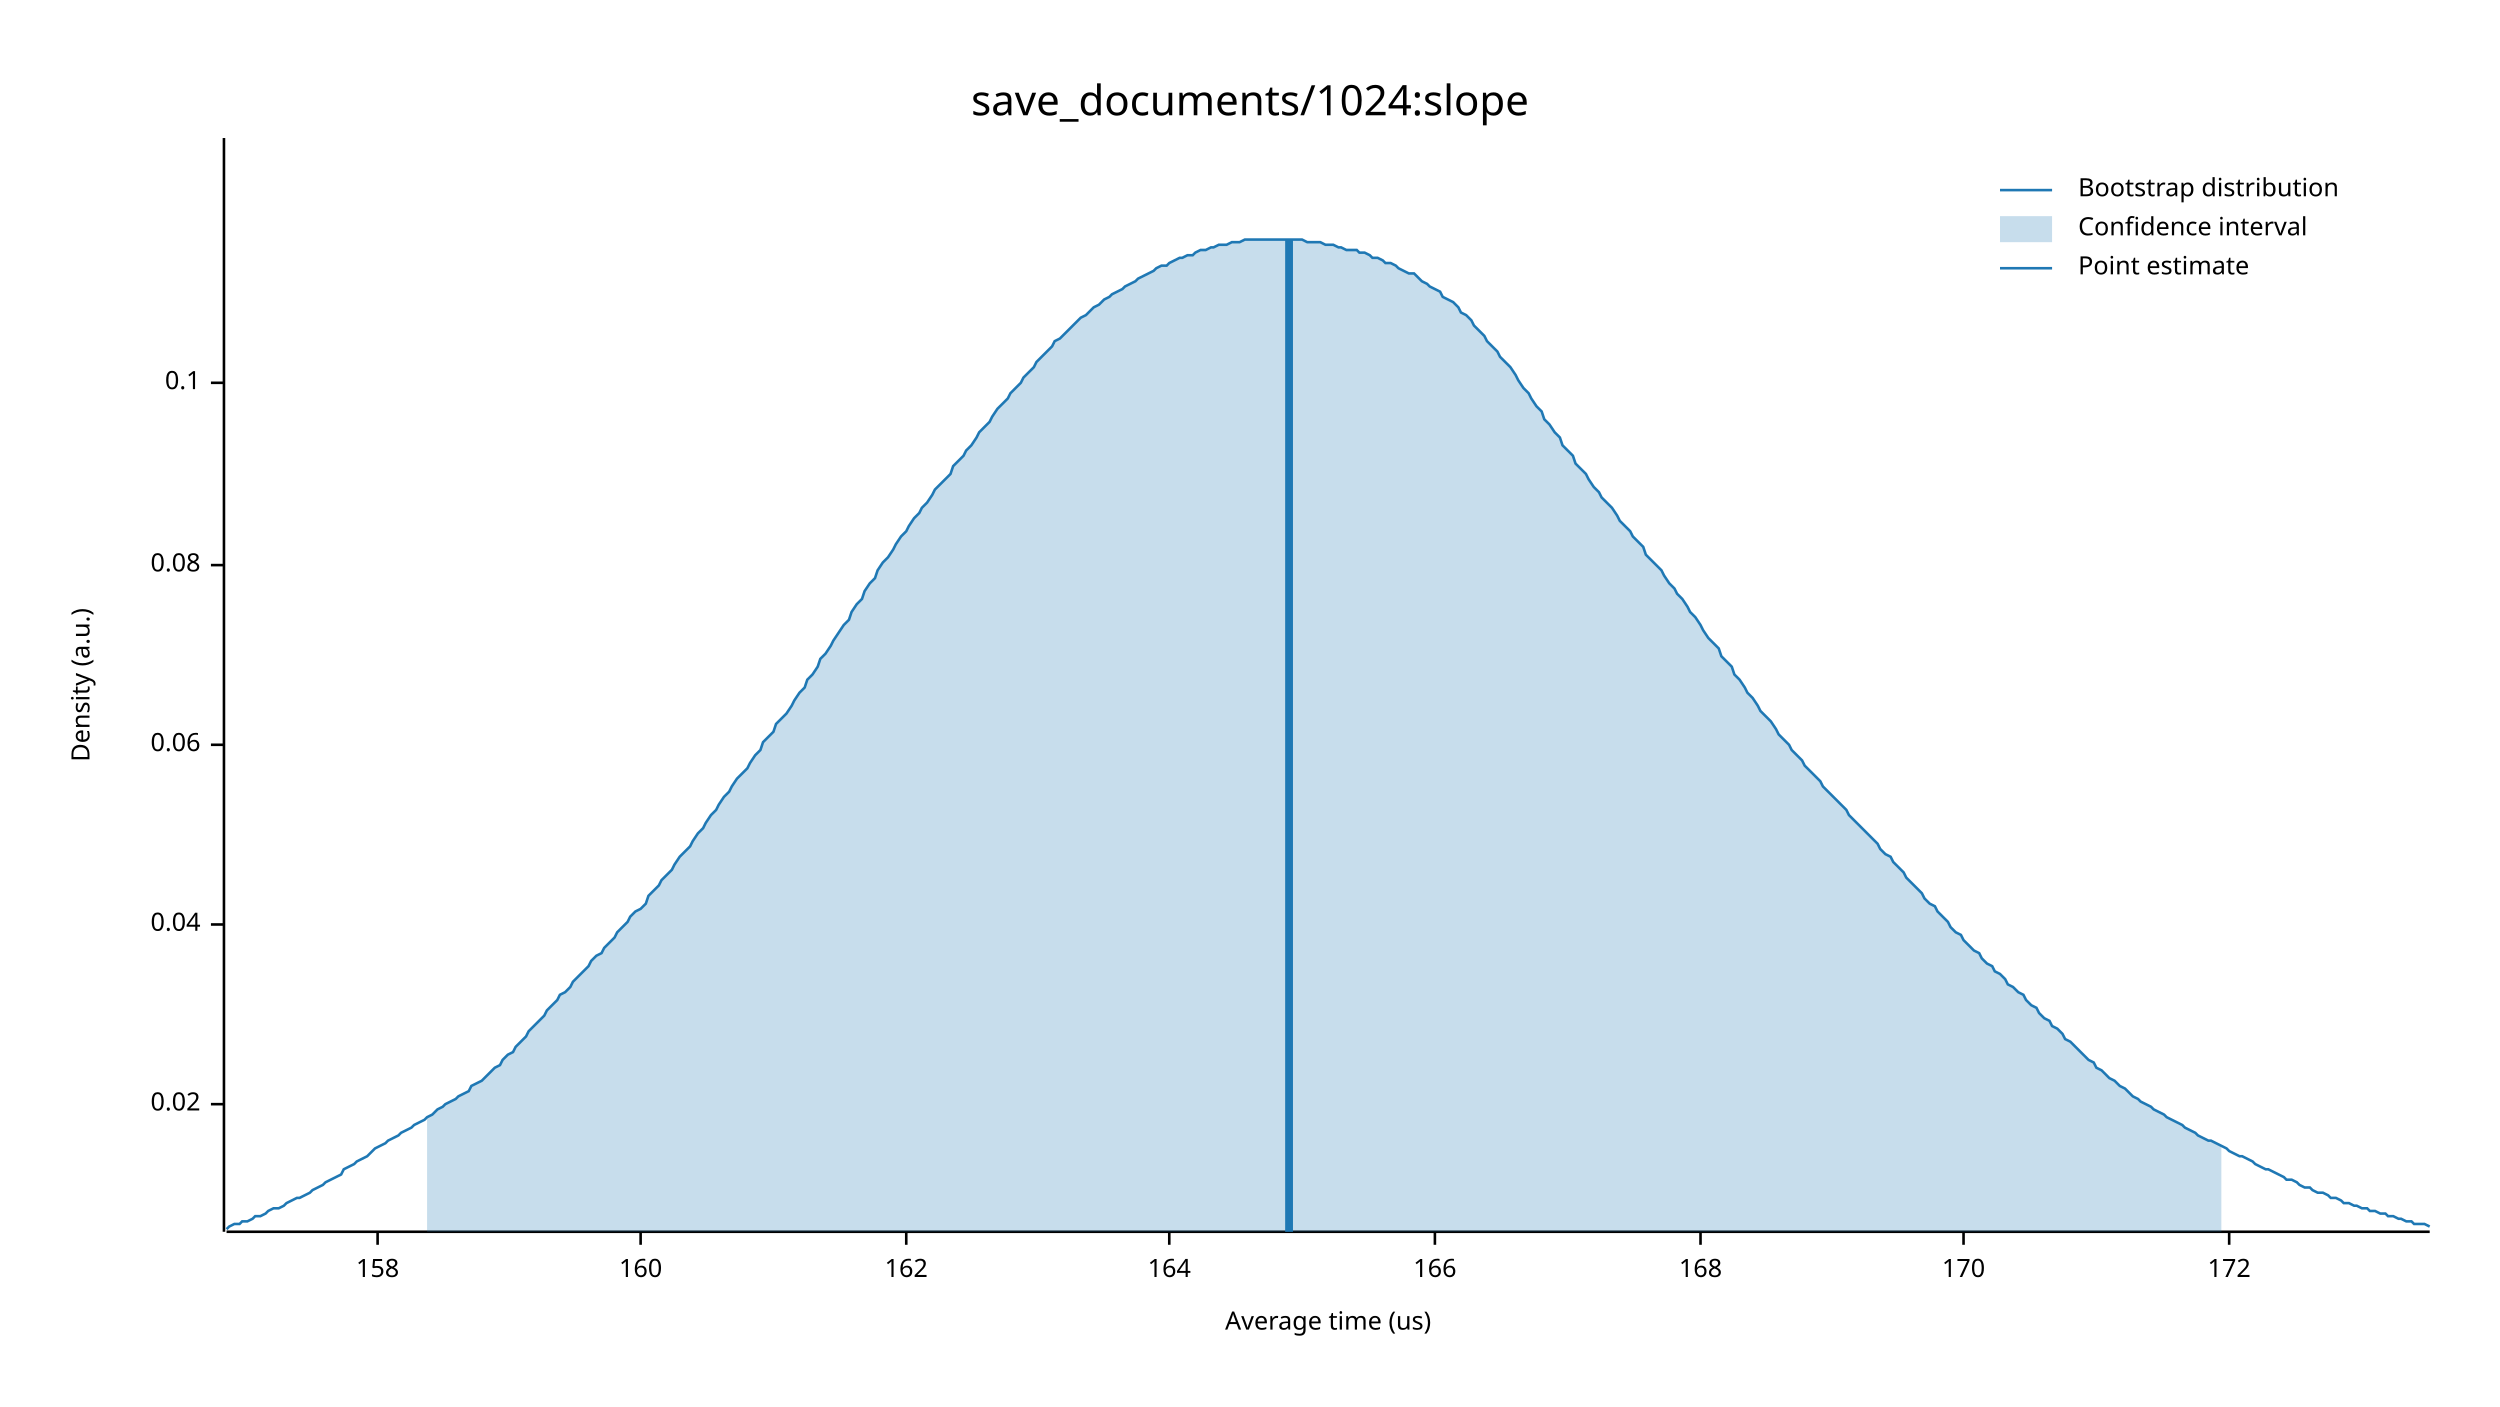
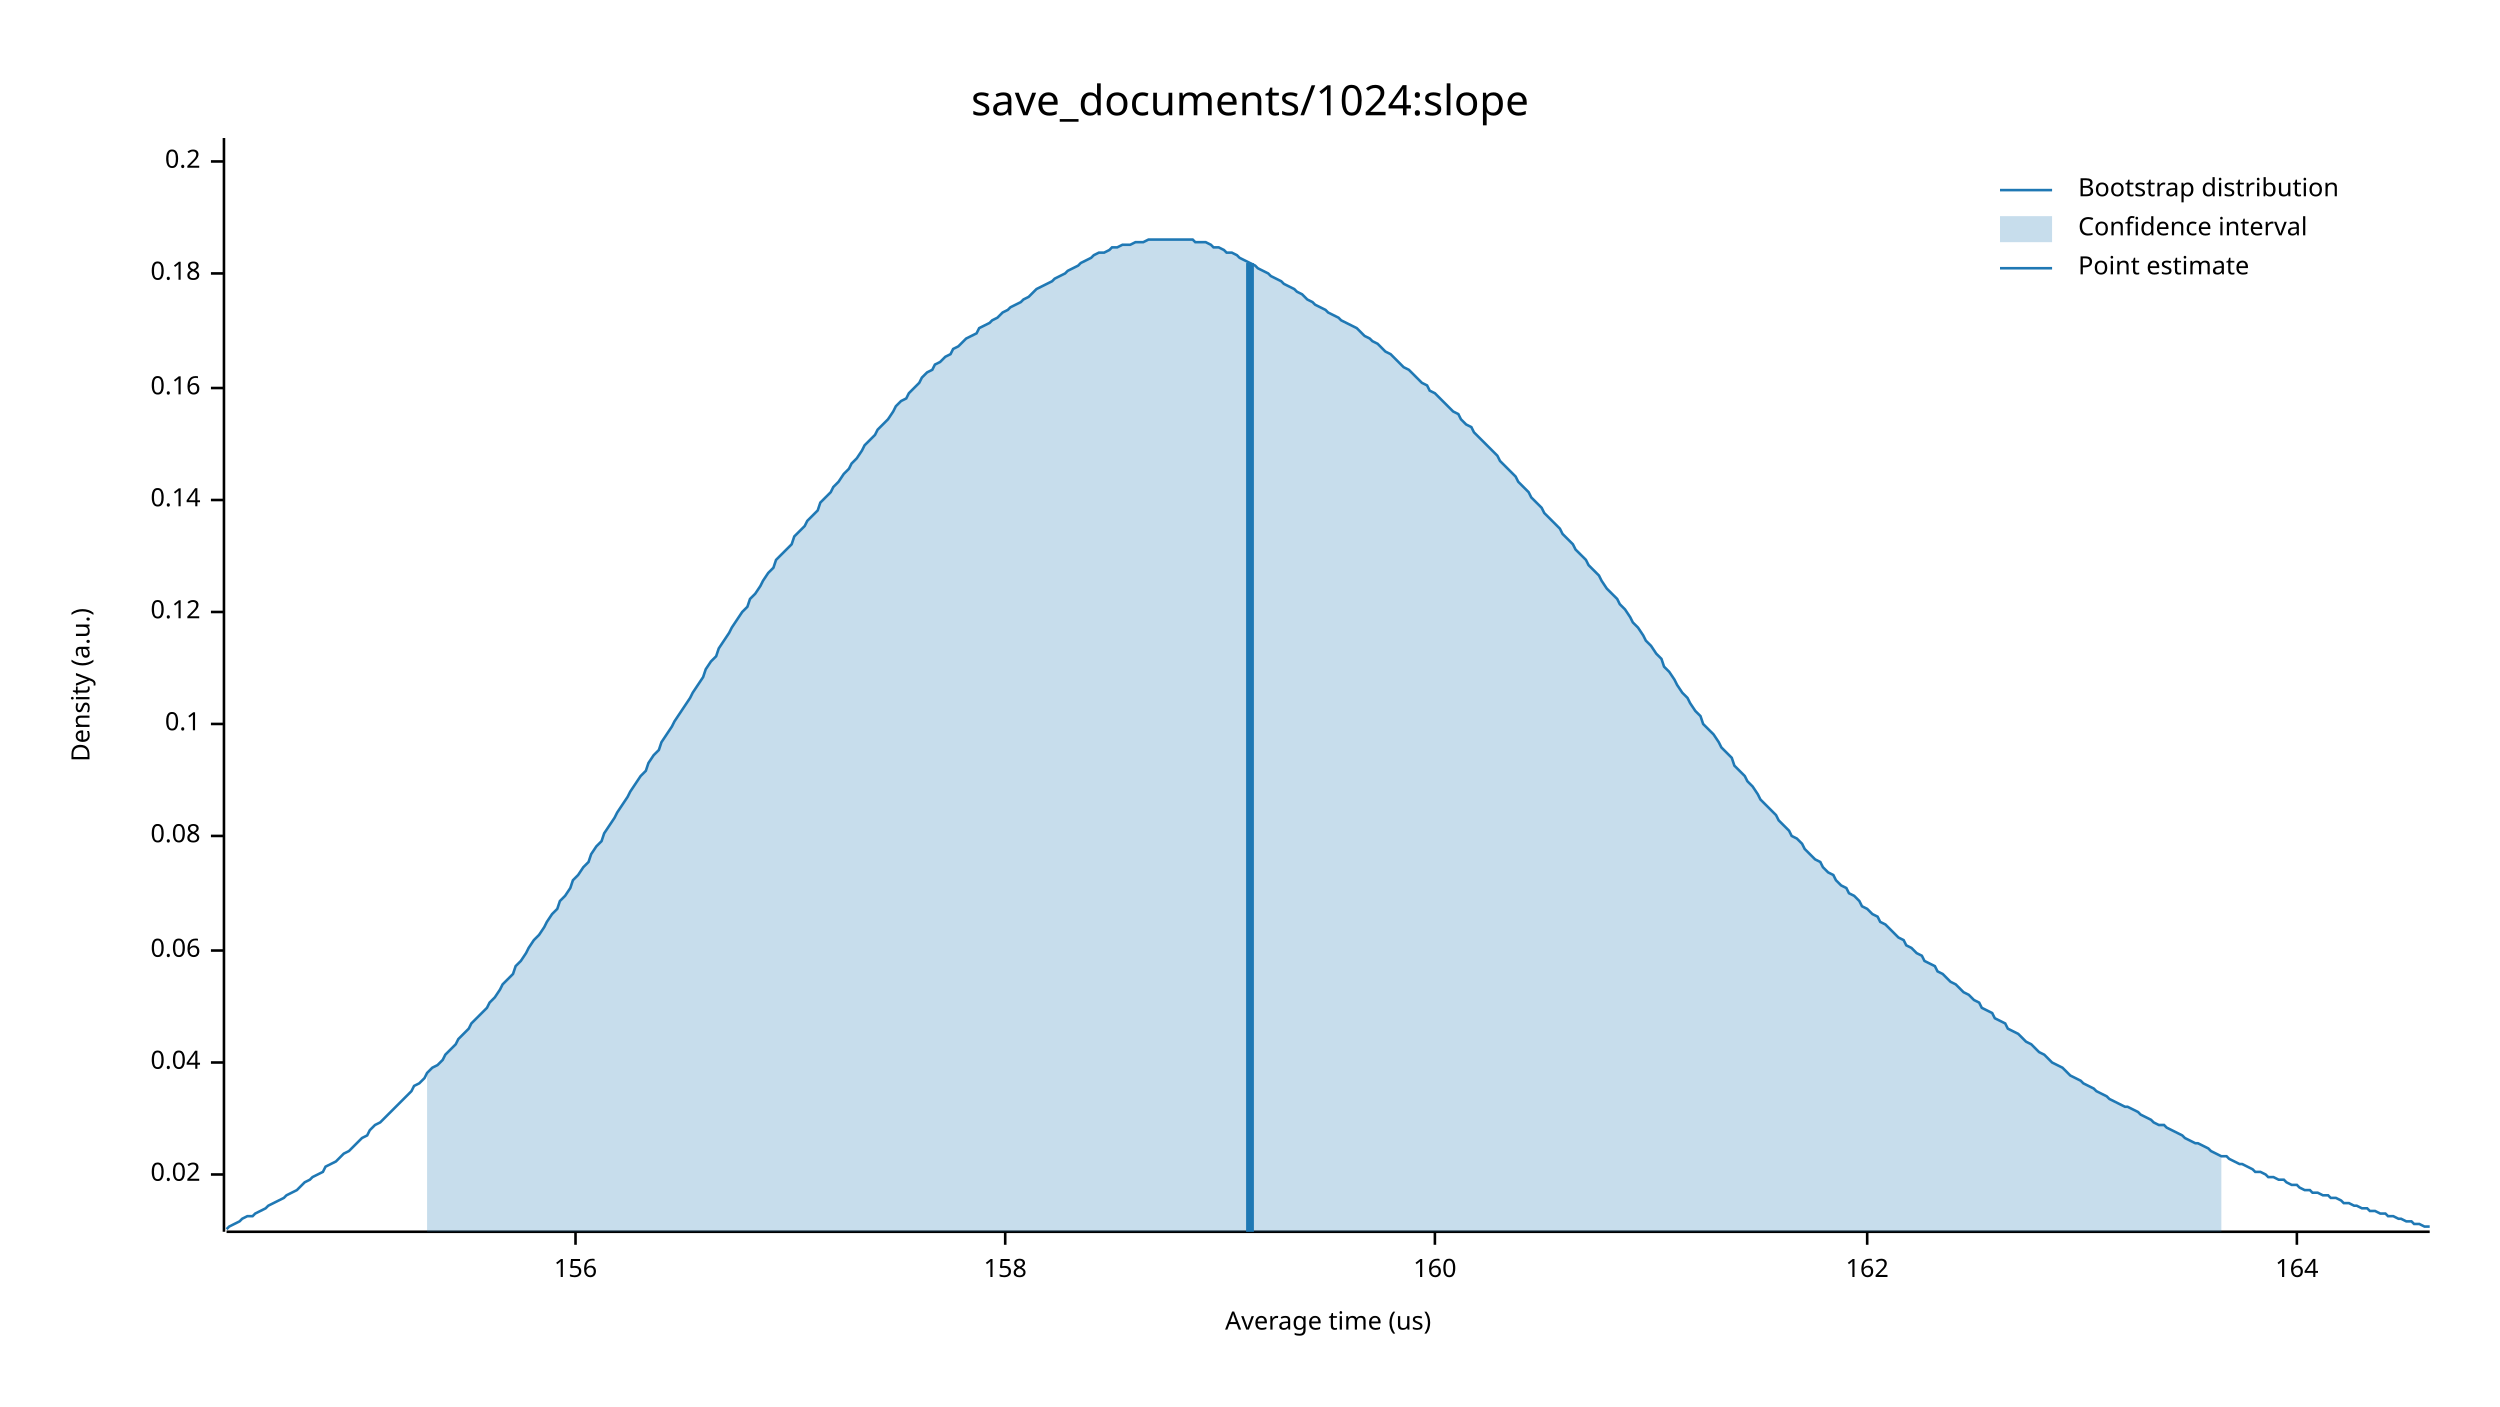
<svg xmlns="http://www.w3.org/2000/svg" width="960" height="540" viewBox="0 0 960 540">
  <text x="480" y="32" dy="0.76em" text-anchor="middle" font-family="sans-serif" font-size="16.129" opacity="1" fill="#000000">
save_documents/1024:slope
</text>
  <text x="27" y="263" dy="0.76em" text-anchor="middle" font-family="sans-serif" font-size="9.677" opacity="1" fill="#000000" transform="rotate(270, 27, 263)">
Density (a.u.)
</text>
  <text x="510" y="513" dy="-0.5ex" text-anchor="middle" font-family="sans-serif" font-size="9.677" opacity="1" fill="#000000">
Average time (us)
</text>
  <polyline fill="none" opacity="1" stroke="#000000" stroke-width="1" points="86,53 86,473 " />
-   <text x="77" y="424" dy="0.5ex" text-anchor="end" font-family="sans-serif" font-size="9.677" opacity="1" fill="#000000">
+   <text x="77" y="451" dy="0.5ex" text-anchor="end" font-family="sans-serif" font-size="9.677" opacity="1" fill="#000000">
0.02
</text>
-   <polyline fill="none" opacity="1" stroke="#000000" stroke-width="1" points="81,424 86,424 " />
-   <text x="77" y="355" dy="0.5ex" text-anchor="end" font-family="sans-serif" font-size="9.677" opacity="1" fill="#000000">
+   <polyline fill="none" opacity="1" stroke="#000000" stroke-width="1" points="81,451 86,451 " />
+   <text x="77" y="408" dy="0.5ex" text-anchor="end" font-family="sans-serif" font-size="9.677" opacity="1" fill="#000000">
0.04
</text>
-   <polyline fill="none" opacity="1" stroke="#000000" stroke-width="1" points="81,355 86,355 " />
-   <text x="77" y="286" dy="0.5ex" text-anchor="end" font-family="sans-serif" font-size="9.677" opacity="1" fill="#000000">
+   <polyline fill="none" opacity="1" stroke="#000000" stroke-width="1" points="81,408 86,408 " />
+   <text x="77" y="365" dy="0.5ex" text-anchor="end" font-family="sans-serif" font-size="9.677" opacity="1" fill="#000000">
0.06
</text>
-   <polyline fill="none" opacity="1" stroke="#000000" stroke-width="1" points="81,286 86,286 " />
-   <text x="77" y="217" dy="0.5ex" text-anchor="end" font-family="sans-serif" font-size="9.677" opacity="1" fill="#000000">
+   <polyline fill="none" opacity="1" stroke="#000000" stroke-width="1" points="81,365 86,365 " />
+   <text x="77" y="321" dy="0.5ex" text-anchor="end" font-family="sans-serif" font-size="9.677" opacity="1" fill="#000000">
0.08
</text>
-   <polyline fill="none" opacity="1" stroke="#000000" stroke-width="1" points="81,217 86,217 " />
-   <text x="77" y="147" dy="0.5ex" text-anchor="end" font-family="sans-serif" font-size="9.677" opacity="1" fill="#000000">
+   <polyline fill="none" opacity="1" stroke="#000000" stroke-width="1" points="81,321 86,321 " />
+   <text x="77" y="278" dy="0.5ex" text-anchor="end" font-family="sans-serif" font-size="9.677" opacity="1" fill="#000000">
0.1
</text>
-   <polyline fill="none" opacity="1" stroke="#000000" stroke-width="1" points="81,147 86,147 " />
+   <polyline fill="none" opacity="1" stroke="#000000" stroke-width="1" points="81,278 86,278 " />
+   <text x="77" y="235" dy="0.5ex" text-anchor="end" font-family="sans-serif" font-size="9.677" opacity="1" fill="#000000">
+ 0.12
+ </text>
+   <polyline fill="none" opacity="1" stroke="#000000" stroke-width="1" points="81,235 86,235 " />
+   <text x="77" y="192" dy="0.5ex" text-anchor="end" font-family="sans-serif" font-size="9.677" opacity="1" fill="#000000">
+ 0.14
+ </text>
+   <polyline fill="none" opacity="1" stroke="#000000" stroke-width="1" points="81,192 86,192 " />
+   <text x="77" y="149" dy="0.5ex" text-anchor="end" font-family="sans-serif" font-size="9.677" opacity="1" fill="#000000">
+ 0.16
+ </text>
+   <polyline fill="none" opacity="1" stroke="#000000" stroke-width="1" points="81,149 86,149 " />
+   <text x="77" y="105" dy="0.5ex" text-anchor="end" font-family="sans-serif" font-size="9.677" opacity="1" fill="#000000">
+ 0.18
+ </text>
+   <polyline fill="none" opacity="1" stroke="#000000" stroke-width="1" points="81,105 86,105 " />
+   <text x="77" y="62" dy="0.5ex" text-anchor="end" font-family="sans-serif" font-size="9.677" opacity="1" fill="#000000">
+ 0.2
+ </text>
+   <polyline fill="none" opacity="1" stroke="#000000" stroke-width="1" points="81,62 86,62 " />
  <polyline fill="none" opacity="1" stroke="#000000" stroke-width="1" points="87,473 933,473 " />
-   <text x="145" y="483" dy="0.76em" text-anchor="middle" font-family="sans-serif" font-size="9.677" opacity="1" fill="#000000">
+   <text x="221" y="483" dy="0.76em" text-anchor="middle" font-family="sans-serif" font-size="9.677" opacity="1" fill="#000000">
+ 156
+ </text>
+   <polyline fill="none" opacity="1" stroke="#000000" stroke-width="1" points="221,473 221,478 " />
+   <text x="386" y="483" dy="0.76em" text-anchor="middle" font-family="sans-serif" font-size="9.677" opacity="1" fill="#000000">
158
</text>
-   <polyline fill="none" opacity="1" stroke="#000000" stroke-width="1" points="145,473 145,478 " />
-   <text x="246" y="483" dy="0.76em" text-anchor="middle" font-family="sans-serif" font-size="9.677" opacity="1" fill="#000000">
+   <polyline fill="none" opacity="1" stroke="#000000" stroke-width="1" points="386,473 386,478 " />
+   <text x="551" y="483" dy="0.76em" text-anchor="middle" font-family="sans-serif" font-size="9.677" opacity="1" fill="#000000">
160
</text>
-   <polyline fill="none" opacity="1" stroke="#000000" stroke-width="1" points="246,473 246,478 " />
-   <text x="348" y="483" dy="0.76em" text-anchor="middle" font-family="sans-serif" font-size="9.677" opacity="1" fill="#000000">
+   <polyline fill="none" opacity="1" stroke="#000000" stroke-width="1" points="551,473 551,478 " />
+   <text x="717" y="483" dy="0.76em" text-anchor="middle" font-family="sans-serif" font-size="9.677" opacity="1" fill="#000000">
162
</text>
-   <polyline fill="none" opacity="1" stroke="#000000" stroke-width="1" points="348,473 348,478 " />
-   <text x="449" y="483" dy="0.76em" text-anchor="middle" font-family="sans-serif" font-size="9.677" opacity="1" fill="#000000">
+   <polyline fill="none" opacity="1" stroke="#000000" stroke-width="1" points="717,473 717,478 " />
+   <text x="882" y="483" dy="0.76em" text-anchor="middle" font-family="sans-serif" font-size="9.677" opacity="1" fill="#000000">
164
</text>
-   <polyline fill="none" opacity="1" stroke="#000000" stroke-width="1" points="449,473 449,478 " />
-   <text x="551" y="483" dy="0.76em" text-anchor="middle" font-family="sans-serif" font-size="9.677" opacity="1" fill="#000000">
- 166
- </text>
-   <polyline fill="none" opacity="1" stroke="#000000" stroke-width="1" points="551,473 551,478 " />
-   <text x="653" y="483" dy="0.76em" text-anchor="middle" font-family="sans-serif" font-size="9.677" opacity="1" fill="#000000">
- 168
- </text>
-   <polyline fill="none" opacity="1" stroke="#000000" stroke-width="1" points="653,473 653,478 " />
-   <text x="754" y="483" dy="0.76em" text-anchor="middle" font-family="sans-serif" font-size="9.677" opacity="1" fill="#000000">
- 170
- </text>
-   <polyline fill="none" opacity="1" stroke="#000000" stroke-width="1" points="754,473 754,478 " />
-   <text x="856" y="483" dy="0.76em" text-anchor="middle" font-family="sans-serif" font-size="9.677" opacity="1" fill="#000000">
- 172
- </text>
-   <polyline fill="none" opacity="1" stroke="#000000" stroke-width="1" points="856,473 856,478 " />
-   <polyline fill="none" opacity="1" stroke="#1F78B4" stroke-width="1" points="87,472 88,471 90,470 92,470 93,469 95,469 97,468 98,467 100,467 102,466 103,465 105,464 107,464 109,463 110,462 112,461 114,460 115,460 117,459 119,458 120,457 122,456 124,455 125,454 127,453 129,452 131,451 132,449 134,448 136,447 137,446 139,445 141,444 142,443 144,441 146,440 148,439 149,438 151,437 153,436 154,435 156,434 158,433 159,432 161,431 163,430 164,429 166,428 168,426 170,425 171,424 173,423 175,422 176,421 178,420 180,419 181,417 183,416 185,415 187,413 188,412 190,410 192,409 193,407 195,405 197,404 198,402 200,400 202,398 203,396 205,394 207,392 209,390 210,388 212,386 214,384 215,382 217,381 219,379 220,377 222,375 224,373 226,371 227,369 229,367 231,366 232,364 234,362 236,360 237,358 239,356 241,354 242,352 244,350 246,349 248,347 249,344 251,342 253,340 254,338 256,336 258,334 259,332 261,329 263,327 265,325 266,323 268,320 270,318 271,316 273,313 275,311 276,309 278,306 280,304 281,302 283,299 285,297 287,295 288,293 290,290 292,288 293,285 295,283 297,281 298,278 300,276 302,274 304,271 305,269 307,266 309,264 310,261 312,259 314,256 315,253 317,251 319,248 320,246 322,243 324,240 326,238 327,235 329,232 331,230 332,227 334,224 336,222 337,219 339,216 341,214 343,211 344,209 346,206 348,204 349,202 351,199 353,197 354,195 356,193 358,190 359,188 361,186 363,184 365,182 366,179 368,177 370,175 371,173 373,171 375,168 376,166 378,164 380,162 381,160 383,157 385,155 387,153 388,151 390,149 392,147 393,145 395,143 397,141 398,139 400,137 402,135 404,133 405,131 407,130 409,128 410,127 412,125 414,123 415,122 417,121 419,119 420,118 422,117 424,115 426,114 427,113 429,112 431,111 432,110 434,109 436,108 437,107 439,106 441,105 443,104 444,103 446,102 448,102 449,101 451,100 453,99 454,99 456,98 458,98 459,97 461,96 463,96 465,95 466,95 468,94 470,94 471,94 473,93 475,93 476,93 478,92 480,92 482,92 483,92 485,92 487,92 488,92 490,92 492,92 493,92 495,92 497,92 498,92 500,92 502,93 504,93 505,93 507,93 509,94 510,94 512,94 514,95 515,95 517,96 519,96 521,96 522,97 524,97 526,98 527,99 529,99 531,100 532,101 534,101 536,102 537,103 539,104 541,105 543,105 544,106 546,108 548,109 549,110 551,111 553,112 554,114 556,115 558,116 560,118 561,120 563,121 565,123 566,125 568,127 570,129 571,131 573,133 575,135 576,137 578,139 580,141 582,144 583,146 585,149 587,151 588,153 590,156 592,158 593,161 595,163 597,166 599,168 600,171 602,173 604,175 605,178 607,180 609,182 610,184 612,187 614,189 615,191 617,193 619,195 621,198 622,200 624,202 626,204 627,206 629,208 631,210 632,213 634,215 636,217 638,219 639,221 641,224 643,226 644,228 646,230 648,233 649,235 651,237 653,240 654,242 656,245 658,247 660,249 661,252 663,254 665,256 666,259 668,261 670,264 671,266 673,268 675,271 676,273 678,275 680,277 682,280 683,282 685,284 687,286 688,288 690,290 692,292 693,294 695,296 697,298 699,300 700,302 702,304 704,306 705,307 707,309 709,311 710,313 712,315 714,317 715,318 717,320 719,322 721,324 722,326 724,328 726,329 727,331 729,333 731,335 732,337 734,339 736,341 738,343 739,345 741,347 743,348 744,350 746,352 748,354 749,356 751,358 753,359 754,361 756,363 758,365 760,366 761,368 763,370 765,371 766,373 768,374 770,376 771,378 773,379 775,381 777,382 778,384 780,386 782,387 783,389 785,391 787,392 788,394 790,395 792,397 793,399 795,400 797,402 799,404 800,405 802,407 804,408 805,410 807,411 809,413 810,414 812,415 814,417 816,418 817,419 819,421 821,422 822,423 824,424 826,425 827,426 829,427 831,428 832,429 834,430 836,431 838,432 839,433 841,434 843,435 844,436 846,437 848,438 849,438 851,439 853,440 855,441 856,442 858,443 860,444 861,444 863,445 865,446 866,447 868,448 870,449 871,449 873,450 875,451 877,452 878,453 880,453 882,454 883,455 885,456 887,456 888,457 890,458 892,458 894,459 895,460 897,460 899,461 900,462 902,462 904,463 905,463 907,464 909,464 910,465 912,465 914,466 916,466 917,467 919,467 921,468 922,468 924,469 926,469 927,470 929,470 931,470 933,471 " />
-   <polygon opacity="0.25" fill="#1F78B4" points="164,429 166,428 168,426 170,425 171,424 173,423 175,422 176,421 178,420 180,419 181,417 183,416 185,415 187,413 188,412 190,410 192,409 193,407 195,405 197,404 198,402 200,400 202,398 203,396 205,394 207,392 209,390 210,388 212,386 214,384 215,382 217,381 219,379 220,377 222,375 224,373 226,371 227,369 229,367 231,366 232,364 234,362 236,360 237,358 239,356 241,354 242,352 244,350 246,349 248,347 249,344 251,342 253,340 254,338 256,336 258,334 259,332 261,329 263,327 265,325 266,323 268,320 270,318 271,316 273,313 275,311 276,309 278,306 280,304 281,302 283,299 285,297 287,295 288,293 290,290 292,288 293,285 295,283 297,281 298,278 300,276 302,274 304,271 305,269 307,266 309,264 310,261 312,259 314,256 315,253 317,251 319,248 320,246 322,243 324,240 326,238 327,235 329,232 331,230 332,227 334,224 336,222 337,219 339,216 341,214 343,211 344,209 346,206 348,204 349,202 351,199 353,197 354,195 356,193 358,190 359,188 361,186 363,184 365,182 366,179 368,177 370,175 371,173 373,171 375,168 376,166 378,164 380,162 381,160 383,157 385,155 387,153 388,151 390,149 392,147 393,145 395,143 397,141 398,139 400,137 402,135 404,133 405,131 407,130 409,128 410,127 412,125 414,123 415,122 417,121 419,119 420,118 422,117 424,115 426,114 427,113 429,112 431,111 432,110 434,109 436,108 437,107 439,106 441,105 443,104 444,103 446,102 448,102 449,101 451,100 453,99 454,99 456,98 458,98 459,97 461,96 463,96 465,95 466,95 468,94 470,94 471,94 473,93 475,93 476,93 478,92 480,92 482,92 483,92 485,92 487,92 488,92 490,92 492,92 493,92 495,92 497,92 498,92 500,92 502,93 504,93 505,93 507,93 509,94 510,94 512,94 514,95 515,95 517,96 519,96 521,96 522,97 524,97 526,98 527,99 529,99 531,100 532,101 534,101 536,102 537,103 539,104 541,105 543,105 544,106 546,108 548,109 549,110 551,111 553,112 554,114 556,115 558,116 560,118 561,120 563,121 565,123 566,125 568,127 570,129 571,131 573,133 575,135 576,137 578,139 580,141 582,144 583,146 585,149 587,151 588,153 590,156 592,158 593,161 595,163 597,166 599,168 600,171 602,173 604,175 605,178 607,180 609,182 610,184 612,187 614,189 615,191 617,193 619,195 621,198 622,200 624,202 626,204 627,206 629,208 631,210 632,213 634,215 636,217 638,219 639,221 641,224 643,226 644,228 646,230 648,233 649,235 651,237 653,240 654,242 656,245 658,247 660,249 661,252 663,254 665,256 666,259 668,261 670,264 671,266 673,268 675,271 676,273 678,275 680,277 682,280 683,282 685,284 687,286 688,288 690,290 692,292 693,294 695,296 697,298 699,300 700,302 702,304 704,306 705,307 707,309 709,311 710,313 712,315 714,317 715,318 717,320 719,322 721,324 722,326 724,328 726,329 727,331 729,333 731,335 732,337 734,339 736,341 738,343 739,345 741,347 743,348 744,350 746,352 748,354 749,356 751,358 753,359 754,361 756,363 758,365 760,366 761,368 763,370 765,371 766,373 768,374 770,376 771,378 773,379 775,381 777,382 778,384 780,386 782,387 783,389 785,391 787,392 788,394 790,395 792,397 793,399 795,400 797,402 799,404 800,405 802,407 804,408 805,410 807,411 809,413 810,414 812,415 814,417 816,418 817,419 819,421 821,422 822,423 824,424 826,425 827,426 829,427 831,428 832,429 834,430 836,431 838,432 839,433 841,434 843,435 844,436 846,437 848,438 849,438 851,439 853,440 853,473 164,473 " />
-   <polyline fill="none" opacity="1" stroke="#1F78B4" stroke-width="3" points="495,473 495,92 " />
+   <polyline fill="none" opacity="1" stroke="#000000" stroke-width="1" points="882,473 882,478 " />
+   <polyline fill="none" opacity="1" stroke="#1F78B4" stroke-width="1" points="87,472 88,471 90,470 92,469 93,468 95,467 97,467 98,466 100,465 102,464 103,463 105,462 107,461 109,460 110,459 112,458 114,457 115,456 117,454 119,453 120,452 122,451 124,450 125,448 127,447 129,446 131,444 132,443 134,442 136,440 137,439 139,437 141,436 142,434 144,432 146,431 148,429 149,428 151,426 153,424 154,423 156,421 158,419 159,417 161,416 163,414 164,412 166,410 168,409 170,407 171,405 173,403 175,401 176,399 178,397 180,395 181,393 183,391 185,389 187,387 188,385 190,383 192,380 193,378 195,376 197,374 198,371 200,369 202,366 203,364 205,361 207,359 209,356 210,354 212,351 214,349 215,346 217,344 219,341 220,338 222,336 224,333 226,331 227,328 229,325 231,323 232,320 234,317 236,314 237,312 239,309 241,306 242,304 244,301 246,298 248,296 249,293 251,290 253,288 254,285 256,282 258,279 259,277 261,274 263,271 265,268 266,266 268,263 270,260 271,257 273,254 275,252 276,249 278,246 280,243 281,241 283,238 285,235 287,233 288,230 290,228 292,225 293,223 295,220 297,218 298,215 300,213 302,211 304,209 305,206 307,204 309,202 310,200 312,198 314,196 315,193 317,191 319,189 320,187 322,185 324,182 326,180 327,178 329,176 331,173 332,171 334,169 336,167 337,165 339,163 341,161 343,158 344,156 346,154 348,153 349,151 351,149 353,147 354,145 356,143 358,142 359,140 361,139 363,137 365,136 366,134 368,133 370,131 371,130 373,129 375,128 376,126 378,125 380,124 381,123 383,122 385,120 387,119 388,118 390,117 392,116 393,115 395,114 397,112 398,111 400,110 402,109 404,108 405,107 407,106 409,105 410,104 412,103 414,102 415,101 417,100 419,99 420,98 422,97 424,97 426,96 427,95 429,95 431,94 432,94 434,94 436,93 437,93 439,93 441,92 443,92 444,92 446,92 448,92 449,92 451,92 453,92 454,92 456,92 458,92 459,93 461,93 463,93 465,94 466,95 468,95 470,96 471,97 473,97 475,98 476,99 478,100 480,101 482,102 483,103 485,104 487,105 488,106 490,107 492,108 493,109 495,110 497,111 498,112 500,113 502,115 504,116 505,117 507,118 509,119 510,120 512,121 514,122 515,123 517,124 519,125 521,126 522,127 524,129 526,130 527,131 529,132 531,134 532,135 534,136 536,138 537,139 539,141 541,142 543,144 544,145 546,147 548,148 549,150 551,151 553,153 554,154 556,156 558,158 560,159 561,161 563,163 565,164 566,166 568,168 570,170 571,171 573,173 575,175 576,177 578,179 580,181 582,183 583,185 585,187 587,189 588,191 590,193 592,195 593,197 595,199 597,201 599,203 600,205 602,207 604,209 605,211 607,213 609,215 610,217 612,219 614,221 615,223 617,226 619,228 621,230 622,232 624,234 626,237 627,239 629,241 631,244 632,246 634,248 636,251 638,253 639,256 641,258 643,261 644,263 646,266 648,268 649,270 651,273 653,275 654,278 656,280 658,282 660,285 661,287 663,289 665,291 666,294 668,296 670,298 671,300 673,302 675,305 676,307 678,309 680,311 682,313 683,315 685,317 687,319 688,321 690,322 692,324 693,326 695,328 697,330 699,331 700,333 702,335 704,336 705,338 707,340 709,341 710,343 712,344 714,346 715,348 717,349 719,351 721,352 722,354 724,355 726,357 727,358 729,360 731,361 732,363 734,364 736,366 738,367 739,369 741,370 743,371 744,373 746,374 748,376 749,377 751,378 753,380 754,381 756,382 758,384 760,385 761,387 763,388 765,389 766,391 768,392 770,393 771,395 773,396 775,397 777,399 778,400 780,401 782,403 783,404 785,405 787,407 788,408 790,409 792,410 793,411 795,413 797,414 799,415 800,416 802,417 804,418 805,419 807,420 809,421 810,422 812,423 814,424 816,425 817,425 819,426 821,427 822,428 824,429 826,430 827,431 829,432 831,432 832,433 834,434 836,435 838,436 839,437 841,438 843,439 844,439 846,440 848,441 849,442 851,443 853,444 855,444 856,445 858,446 860,447 861,447 863,448 865,449 866,450 868,450 870,451 871,452 873,452 875,453 877,453 878,454 880,455 882,455 883,456 885,457 887,457 888,458 890,458 892,459 894,459 895,460 897,460 899,461 900,462 902,462 904,463 905,463 907,464 909,464 910,465 912,465 914,466 916,466 917,467 919,467 921,468 922,468 924,469 926,469 927,470 929,470 931,471 933,471 " />
+   <polygon opacity="0.25" fill="#1F78B4" points="164,412 166,410 168,409 170,407 171,405 173,403 175,401 176,399 178,397 180,395 181,393 183,391 185,389 187,387 188,385 190,383 192,380 193,378 195,376 197,374 198,371 200,369 202,366 203,364 205,361 207,359 209,356 210,354 212,351 214,349 215,346 217,344 219,341 220,338 222,336 224,333 226,331 227,328 229,325 231,323 232,320 234,317 236,314 237,312 239,309 241,306 242,304 244,301 246,298 248,296 249,293 251,290 253,288 254,285 256,282 258,279 259,277 261,274 263,271 265,268 266,266 268,263 270,260 271,257 273,254 275,252 276,249 278,246 280,243 281,241 283,238 285,235 287,233 288,230 290,228 292,225 293,223 295,220 297,218 298,215 300,213 302,211 304,209 305,206 307,204 309,202 310,200 312,198 314,196 315,193 317,191 319,189 320,187 322,185 324,182 326,180 327,178 329,176 331,173 332,171 334,169 336,167 337,165 339,163 341,161 343,158 344,156 346,154 348,153 349,151 351,149 353,147 354,145 356,143 358,142 359,140 361,139 363,137 365,136 366,134 368,133 370,131 371,130 373,129 375,128 376,126 378,125 380,124 381,123 383,122 385,120 387,119 388,118 390,117 392,116 393,115 395,114 397,112 398,111 400,110 402,109 404,108 405,107 407,106 409,105 410,104 412,103 414,102 415,101 417,100 419,99 420,98 422,97 424,97 426,96 427,95 429,95 431,94 432,94 434,94 436,93 437,93 439,93 441,92 443,92 444,92 446,92 448,92 449,92 451,92 453,92 454,92 456,92 458,92 459,93 461,93 463,93 465,94 466,95 468,95 470,96 471,97 473,97 475,98 476,99 478,100 480,101 482,102 483,103 485,104 487,105 488,106 490,107 492,108 493,109 495,110 497,111 498,112 500,113 502,115 504,116 505,117 507,118 509,119 510,120 512,121 514,122 515,123 517,124 519,125 521,126 522,127 524,129 526,130 527,131 529,132 531,134 532,135 534,136 536,138 537,139 539,141 541,142 543,144 544,145 546,147 548,148 549,150 551,151 553,153 554,154 556,156 558,158 560,159 561,161 563,163 565,164 566,166 568,168 570,170 571,171 573,173 575,175 576,177 578,179 580,181 582,183 583,185 585,187 587,189 588,191 590,193 592,195 593,197 595,199 597,201 599,203 600,205 602,207 604,209 605,211 607,213 609,215 610,217 612,219 614,221 615,223 617,226 619,228 621,230 622,232 624,234 626,237 627,239 629,241 631,244 632,246 634,248 636,251 638,253 639,256 641,258 643,261 644,263 646,266 648,268 649,270 651,273 653,275 654,278 656,280 658,282 660,285 661,287 663,289 665,291 666,294 668,296 670,298 671,300 673,302 675,305 676,307 678,309 680,311 682,313 683,315 685,317 687,319 688,321 690,322 692,324 693,326 695,328 697,330 699,331 700,333 702,335 704,336 705,338 707,340 709,341 710,343 712,344 714,346 715,348 717,349 719,351 721,352 722,354 724,355 726,357 727,358 729,360 731,361 732,363 734,364 736,366 738,367 739,369 741,370 743,371 744,373 746,374 748,376 749,377 751,378 753,380 754,381 756,382 758,384 760,385 761,387 763,388 765,389 766,391 768,392 770,393 771,395 773,396 775,397 777,399 778,400 780,401 782,403 783,404 785,405 787,407 788,408 790,409 792,410 793,411 795,413 797,414 799,415 800,416 802,417 804,418 805,419 807,420 809,421 810,422 812,423 814,424 816,425 817,425 819,426 821,427 822,428 824,429 826,430 827,431 829,432 831,432 832,433 834,434 836,435 838,436 839,437 841,438 843,439 844,439 846,440 848,441 849,442 851,443 853,444 853,473 164,473 " />
+   <polyline fill="none" opacity="1" stroke="#1F78B4" stroke-width="3" points="480,473 480,101 " />
  <text x="798" y="68" dy="0.76em" text-anchor="start" font-family="sans-serif" font-size="9.677" opacity="1" fill="#000000">
Bootstrap distribution
</text>
  <text x="798" y="83" dy="0.76em" text-anchor="start" font-family="sans-serif" font-size="9.677" opacity="1" fill="#000000">
Confidence interval
</text>
  <text x="798" y="98" dy="0.76em" text-anchor="start" font-family="sans-serif" font-size="9.677" opacity="1" fill="#000000">
Point estimate
</text>
  <polyline fill="none" opacity="1" stroke="#1F78B4" stroke-width="1" points="768,73 788,73 " />
  <rect x="768" y="83" width="20" height="10" opacity="0.25" fill="#1F78B4" stroke="none" />
  <polyline fill="none" opacity="1" stroke="#1F78B4" stroke-width="1" points="768,103 788,103 " />
</svg>
